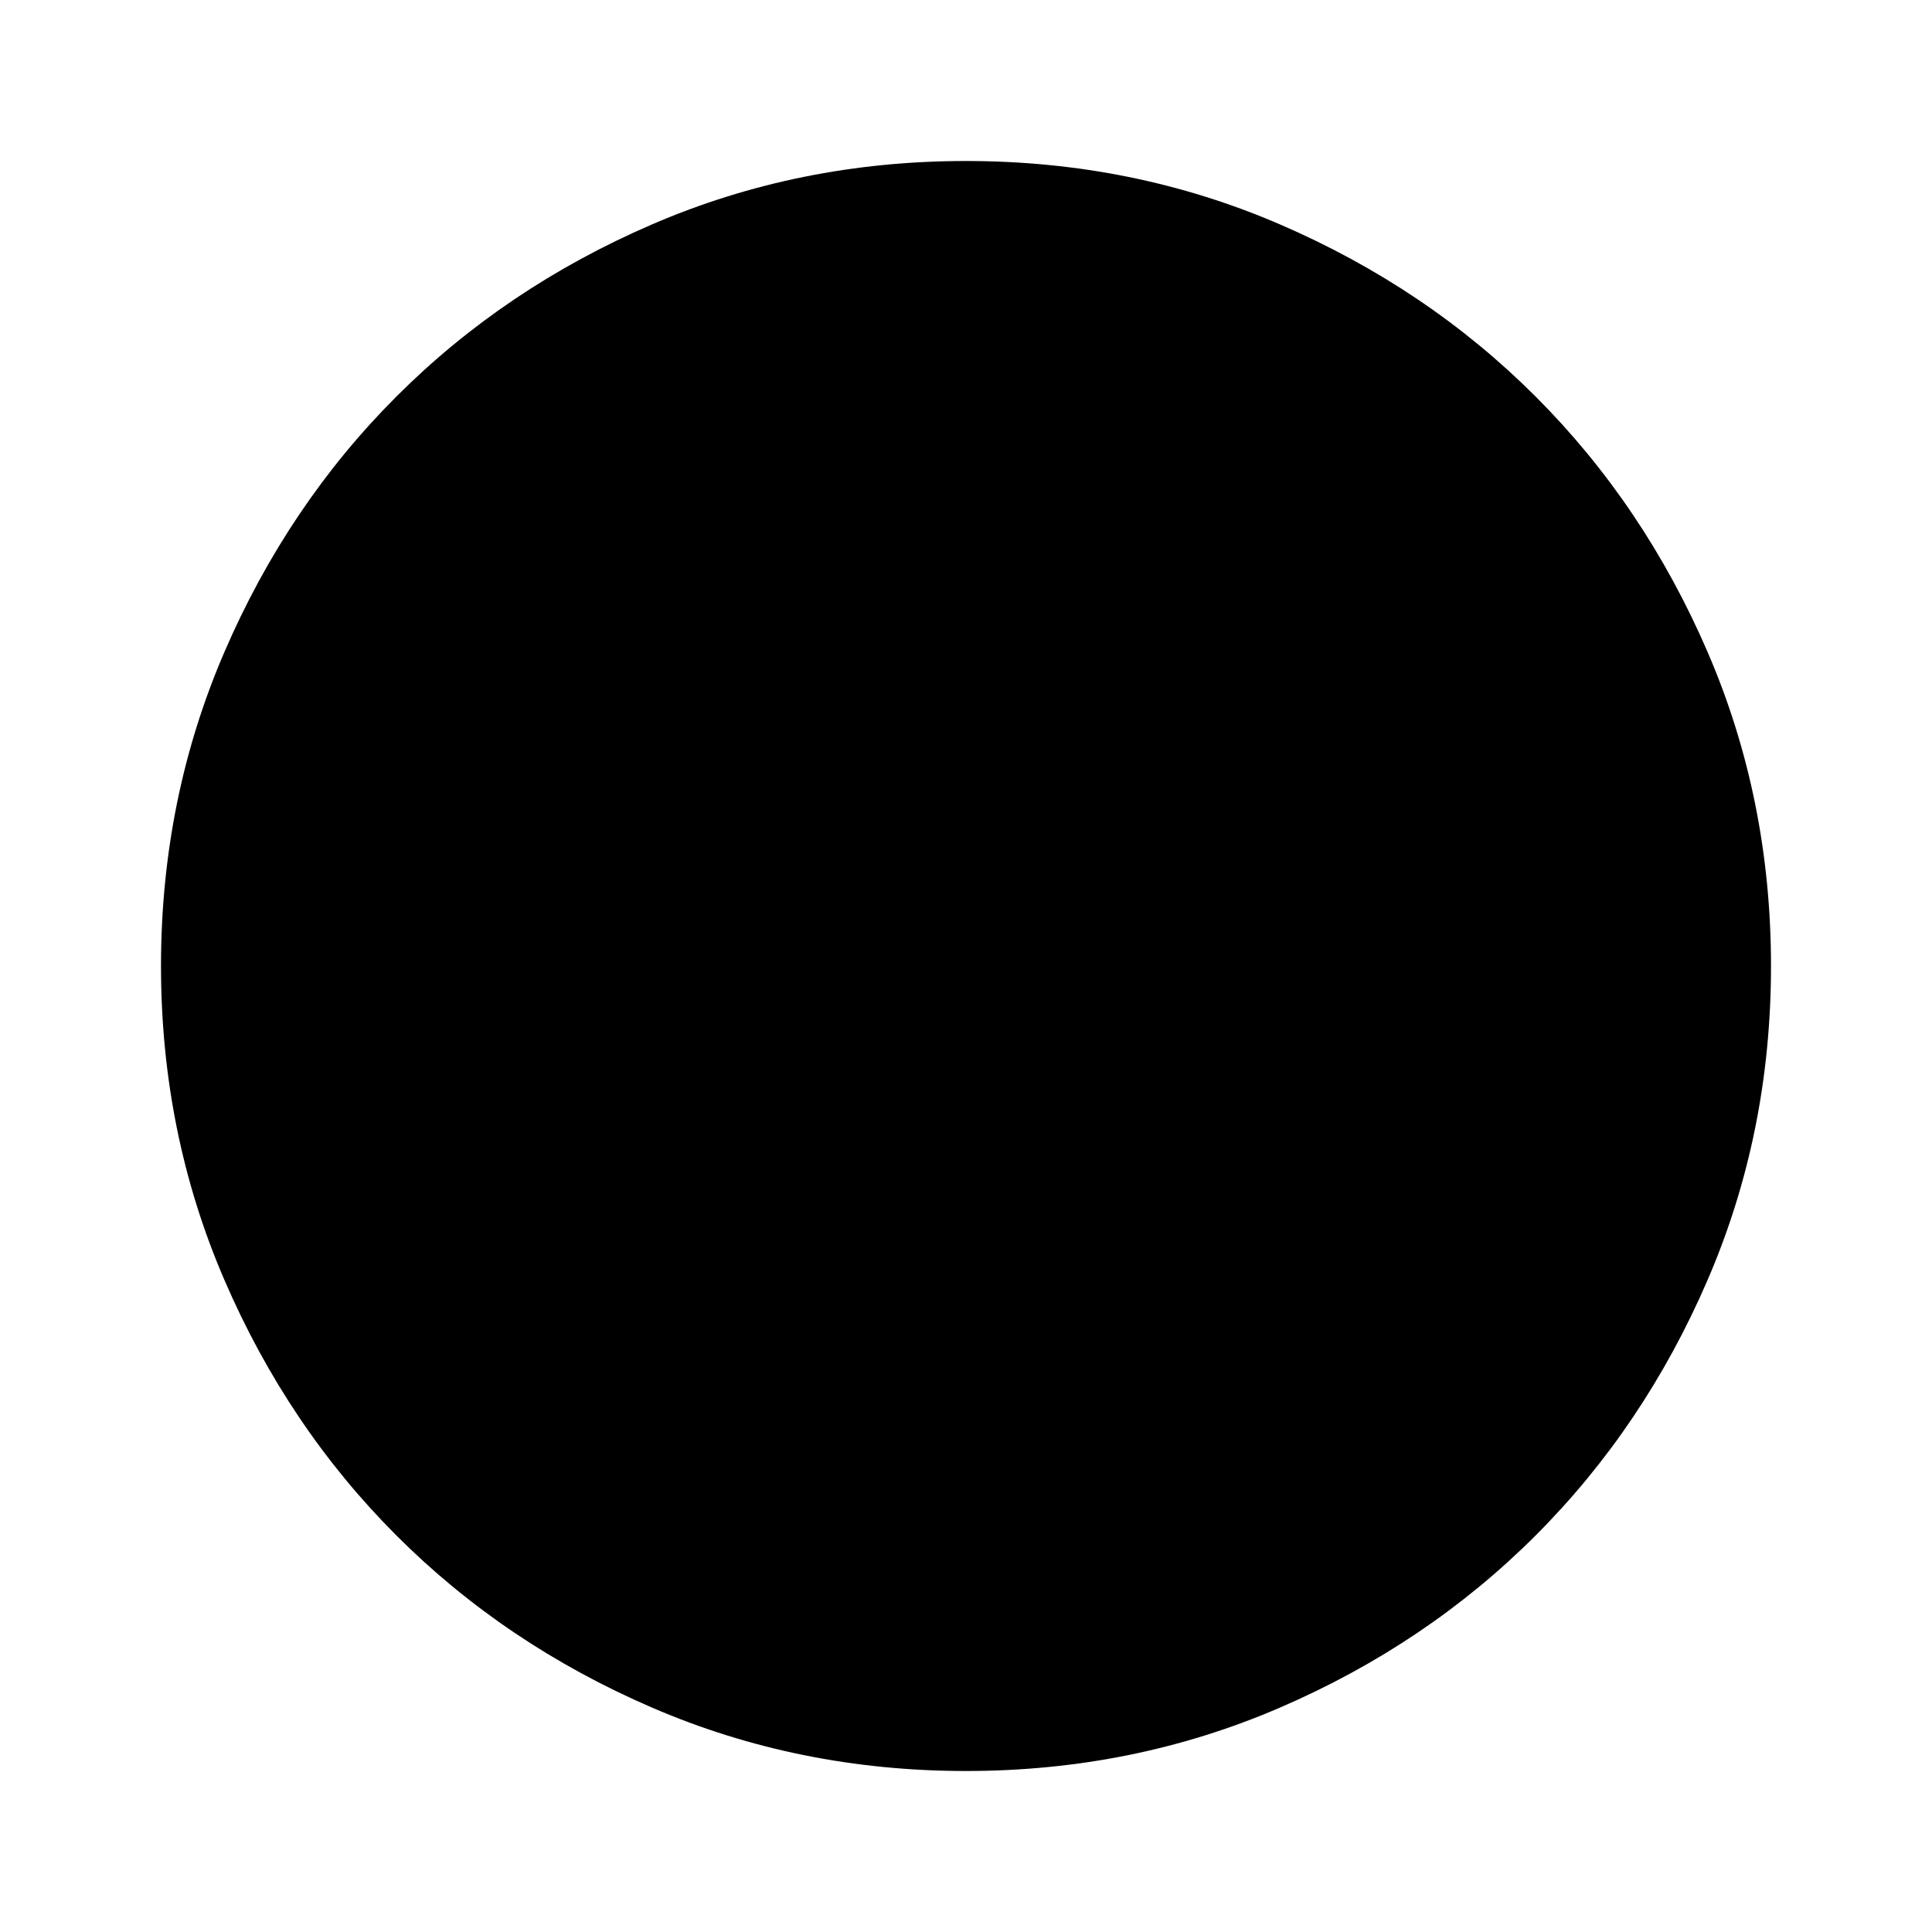
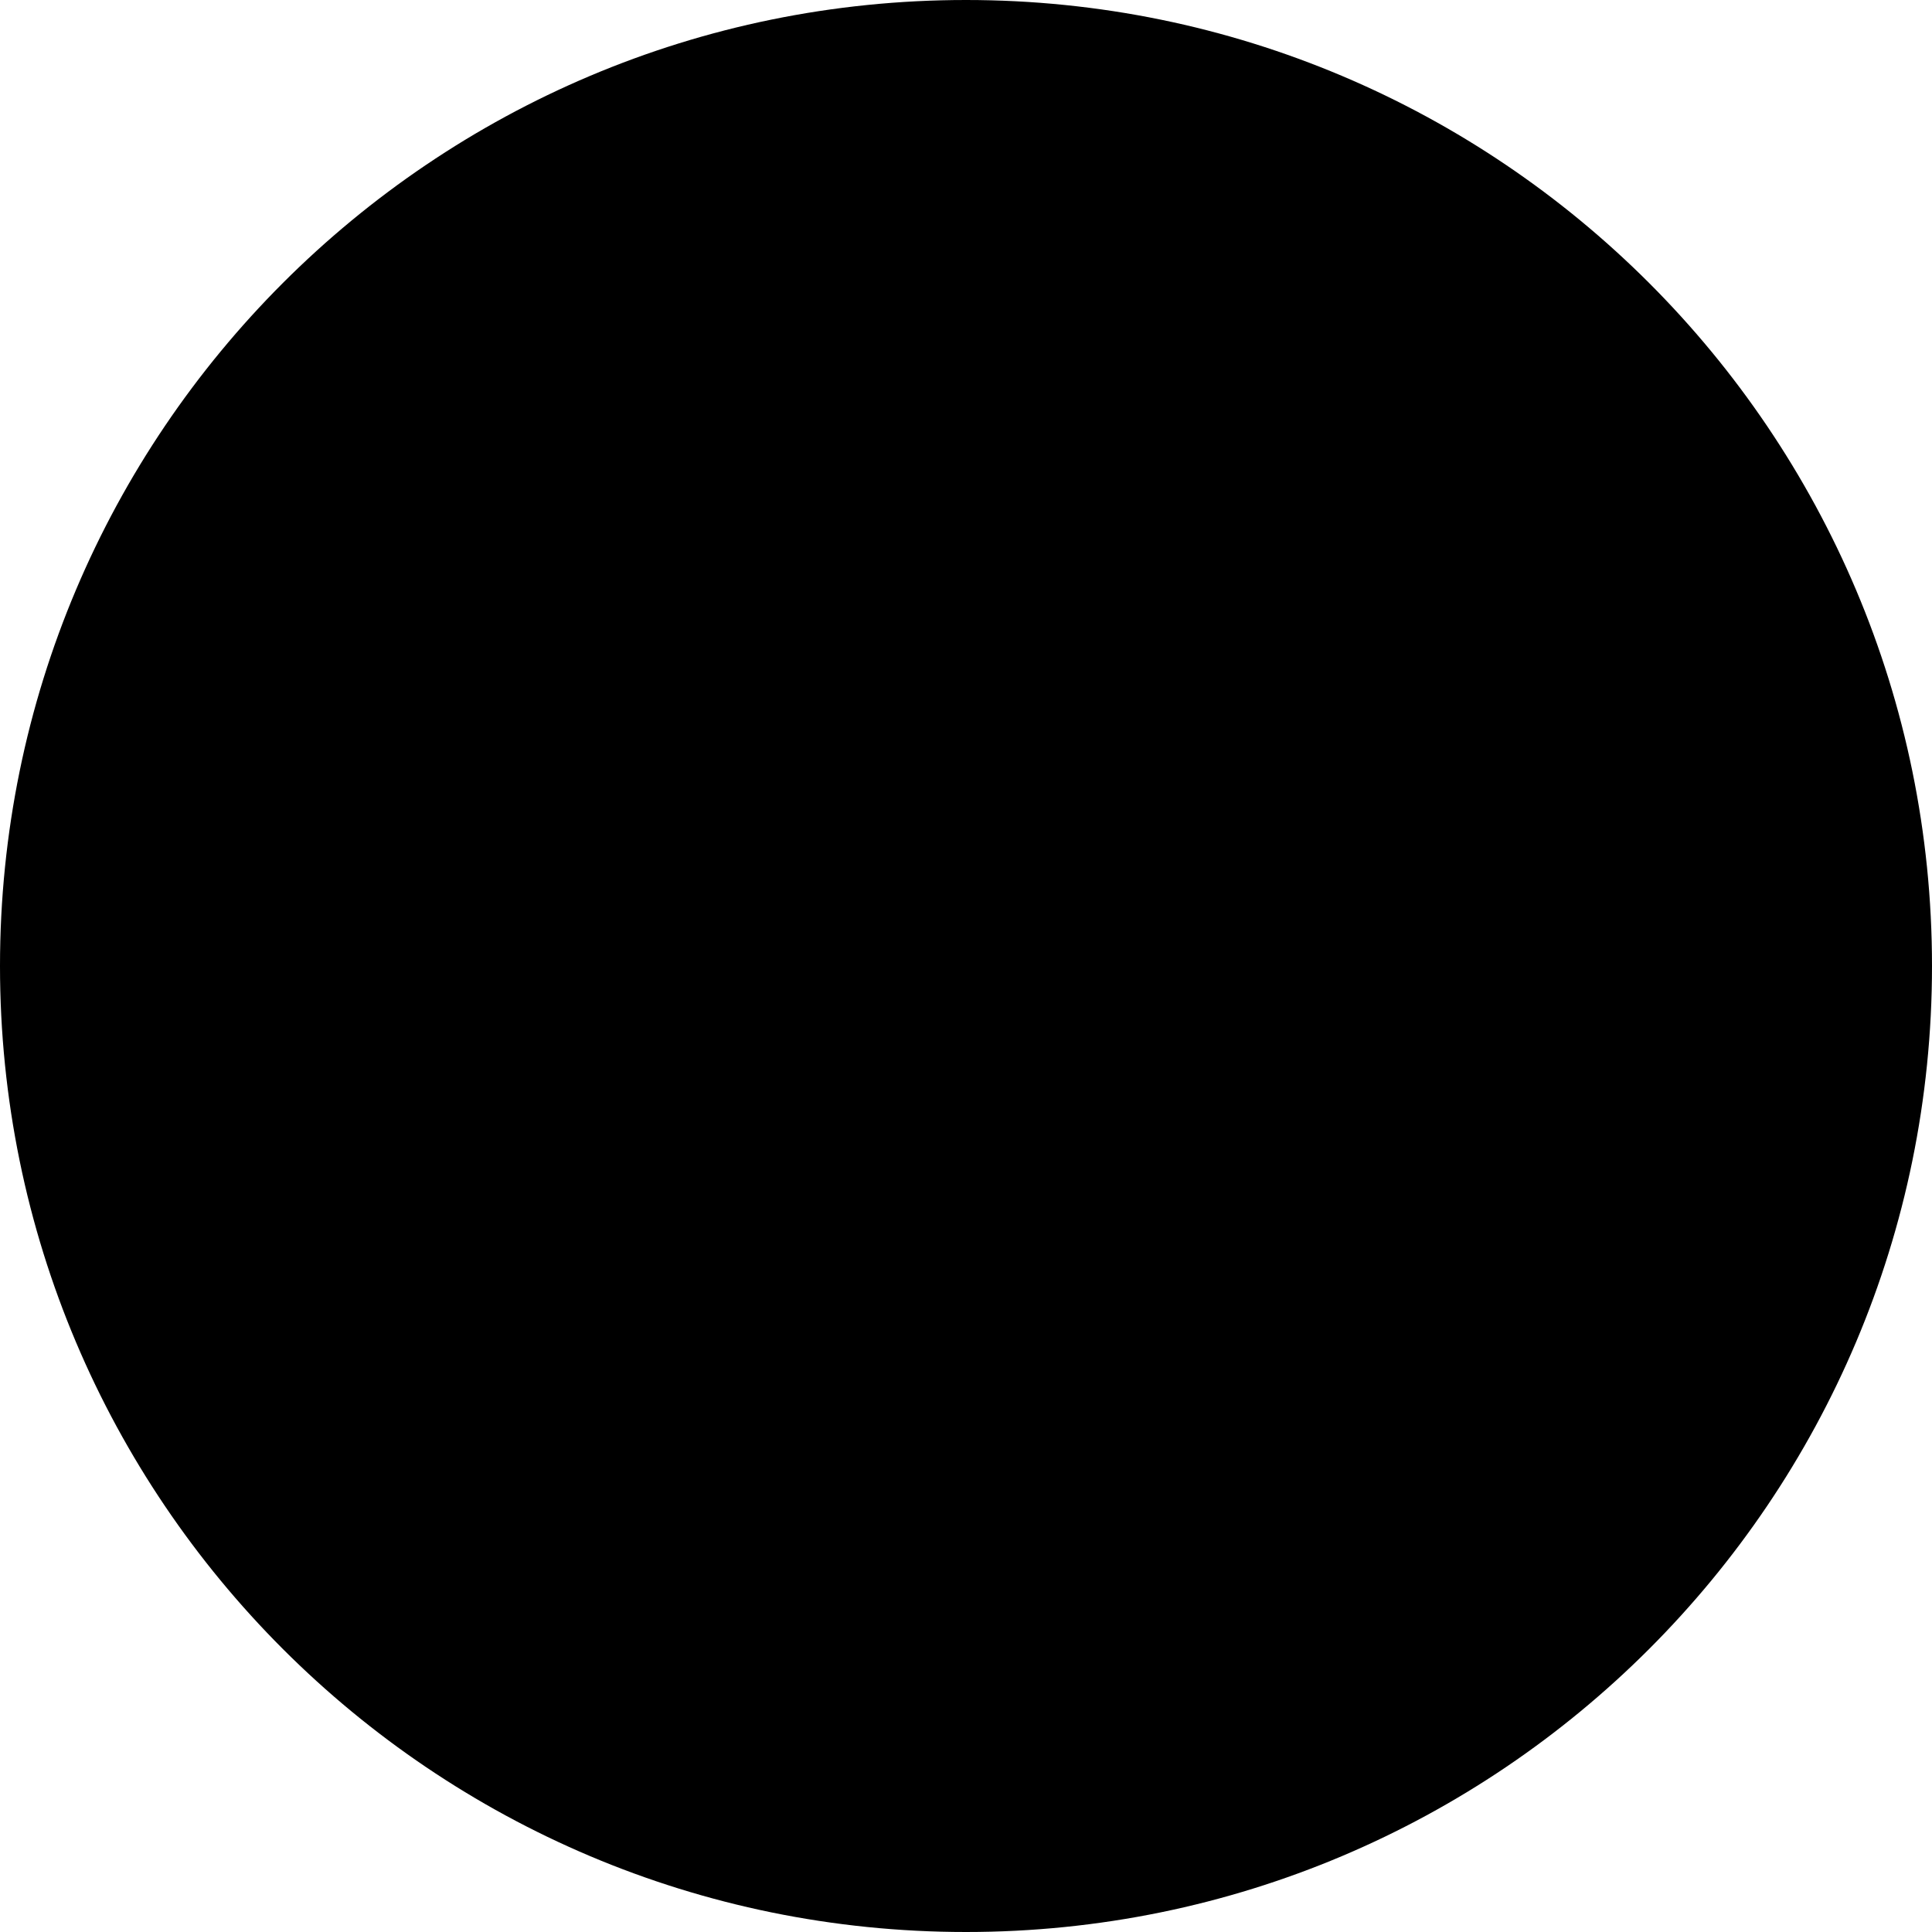
- <svg xmlns="http://www.w3.org/2000/svg" viewBox="0 -960 960 960">
-   <path d="M480-80q-83 0-156-31.5T197-197q-54-54-85.5-127T80-480q0-83 31.5-156T197-763q54-54 127-85.5T480-880q83 0 156 31.5T763-763q54 54 85.5 127T880-480q0 83-31.5 156T763-197q-54 54-127 85.5T480-80Z" />
+ <svg xmlns="http://www.w3.org/2000/svg" viewBox="100 0 100 100" width="100" height="100">
+   <ellipse cx="150" cy="50" rx="50" ry="50" />
</svg>
